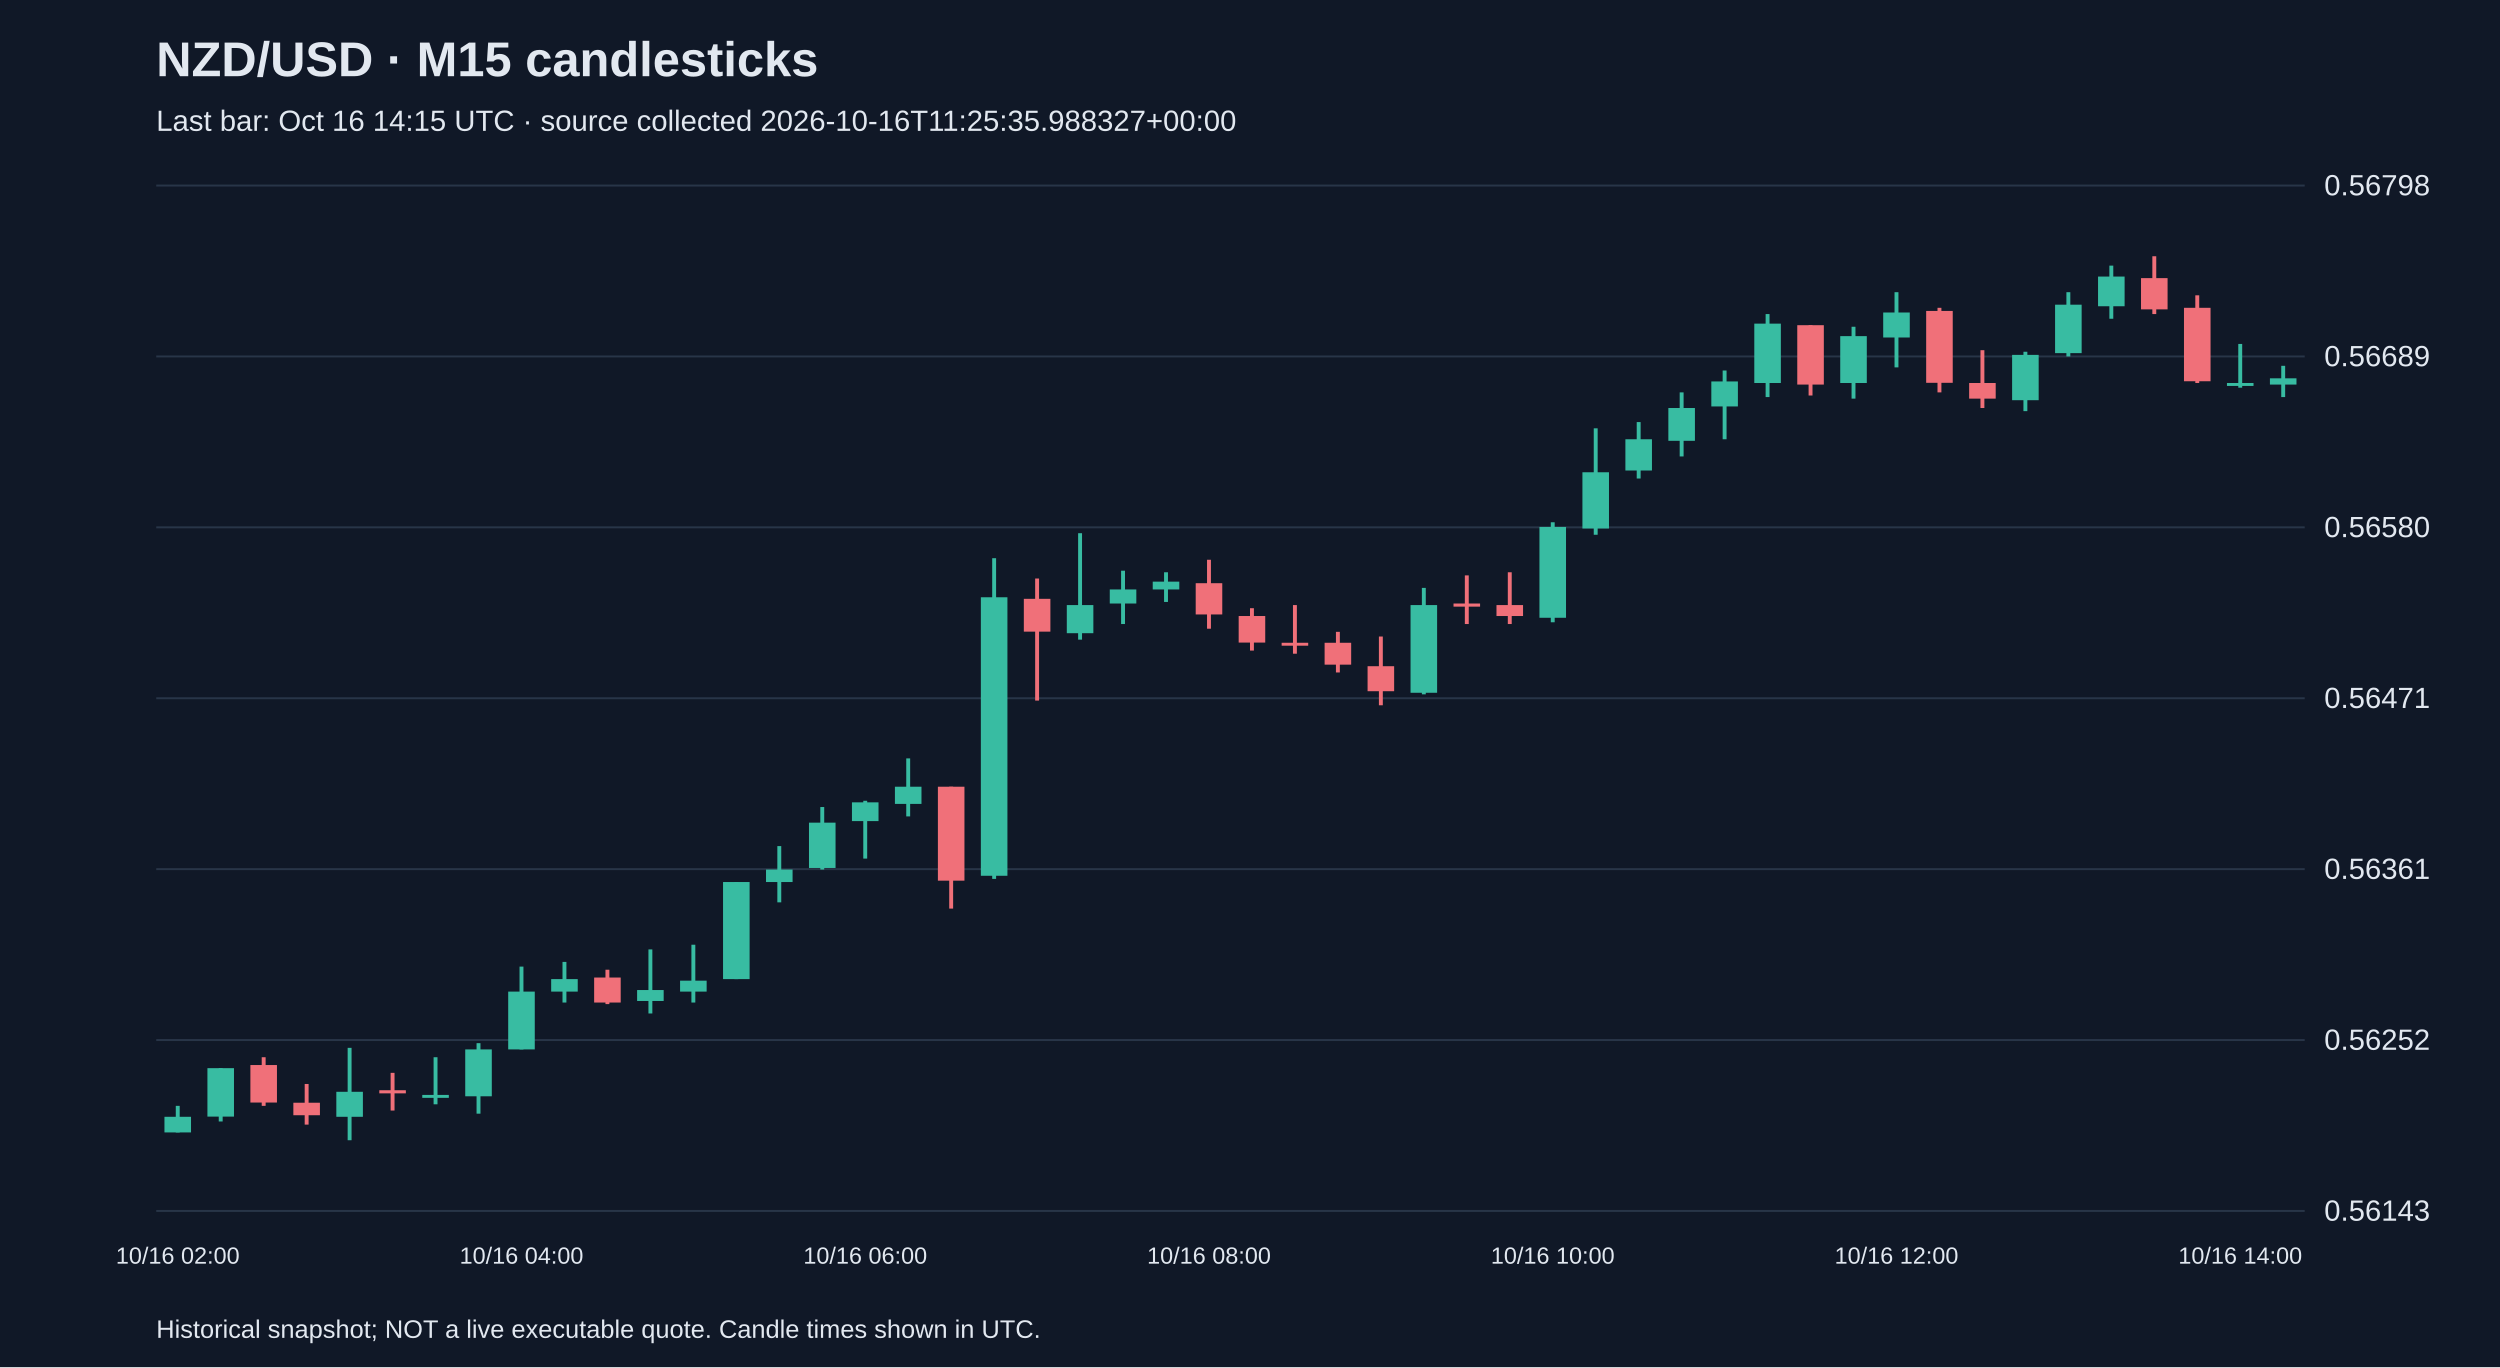
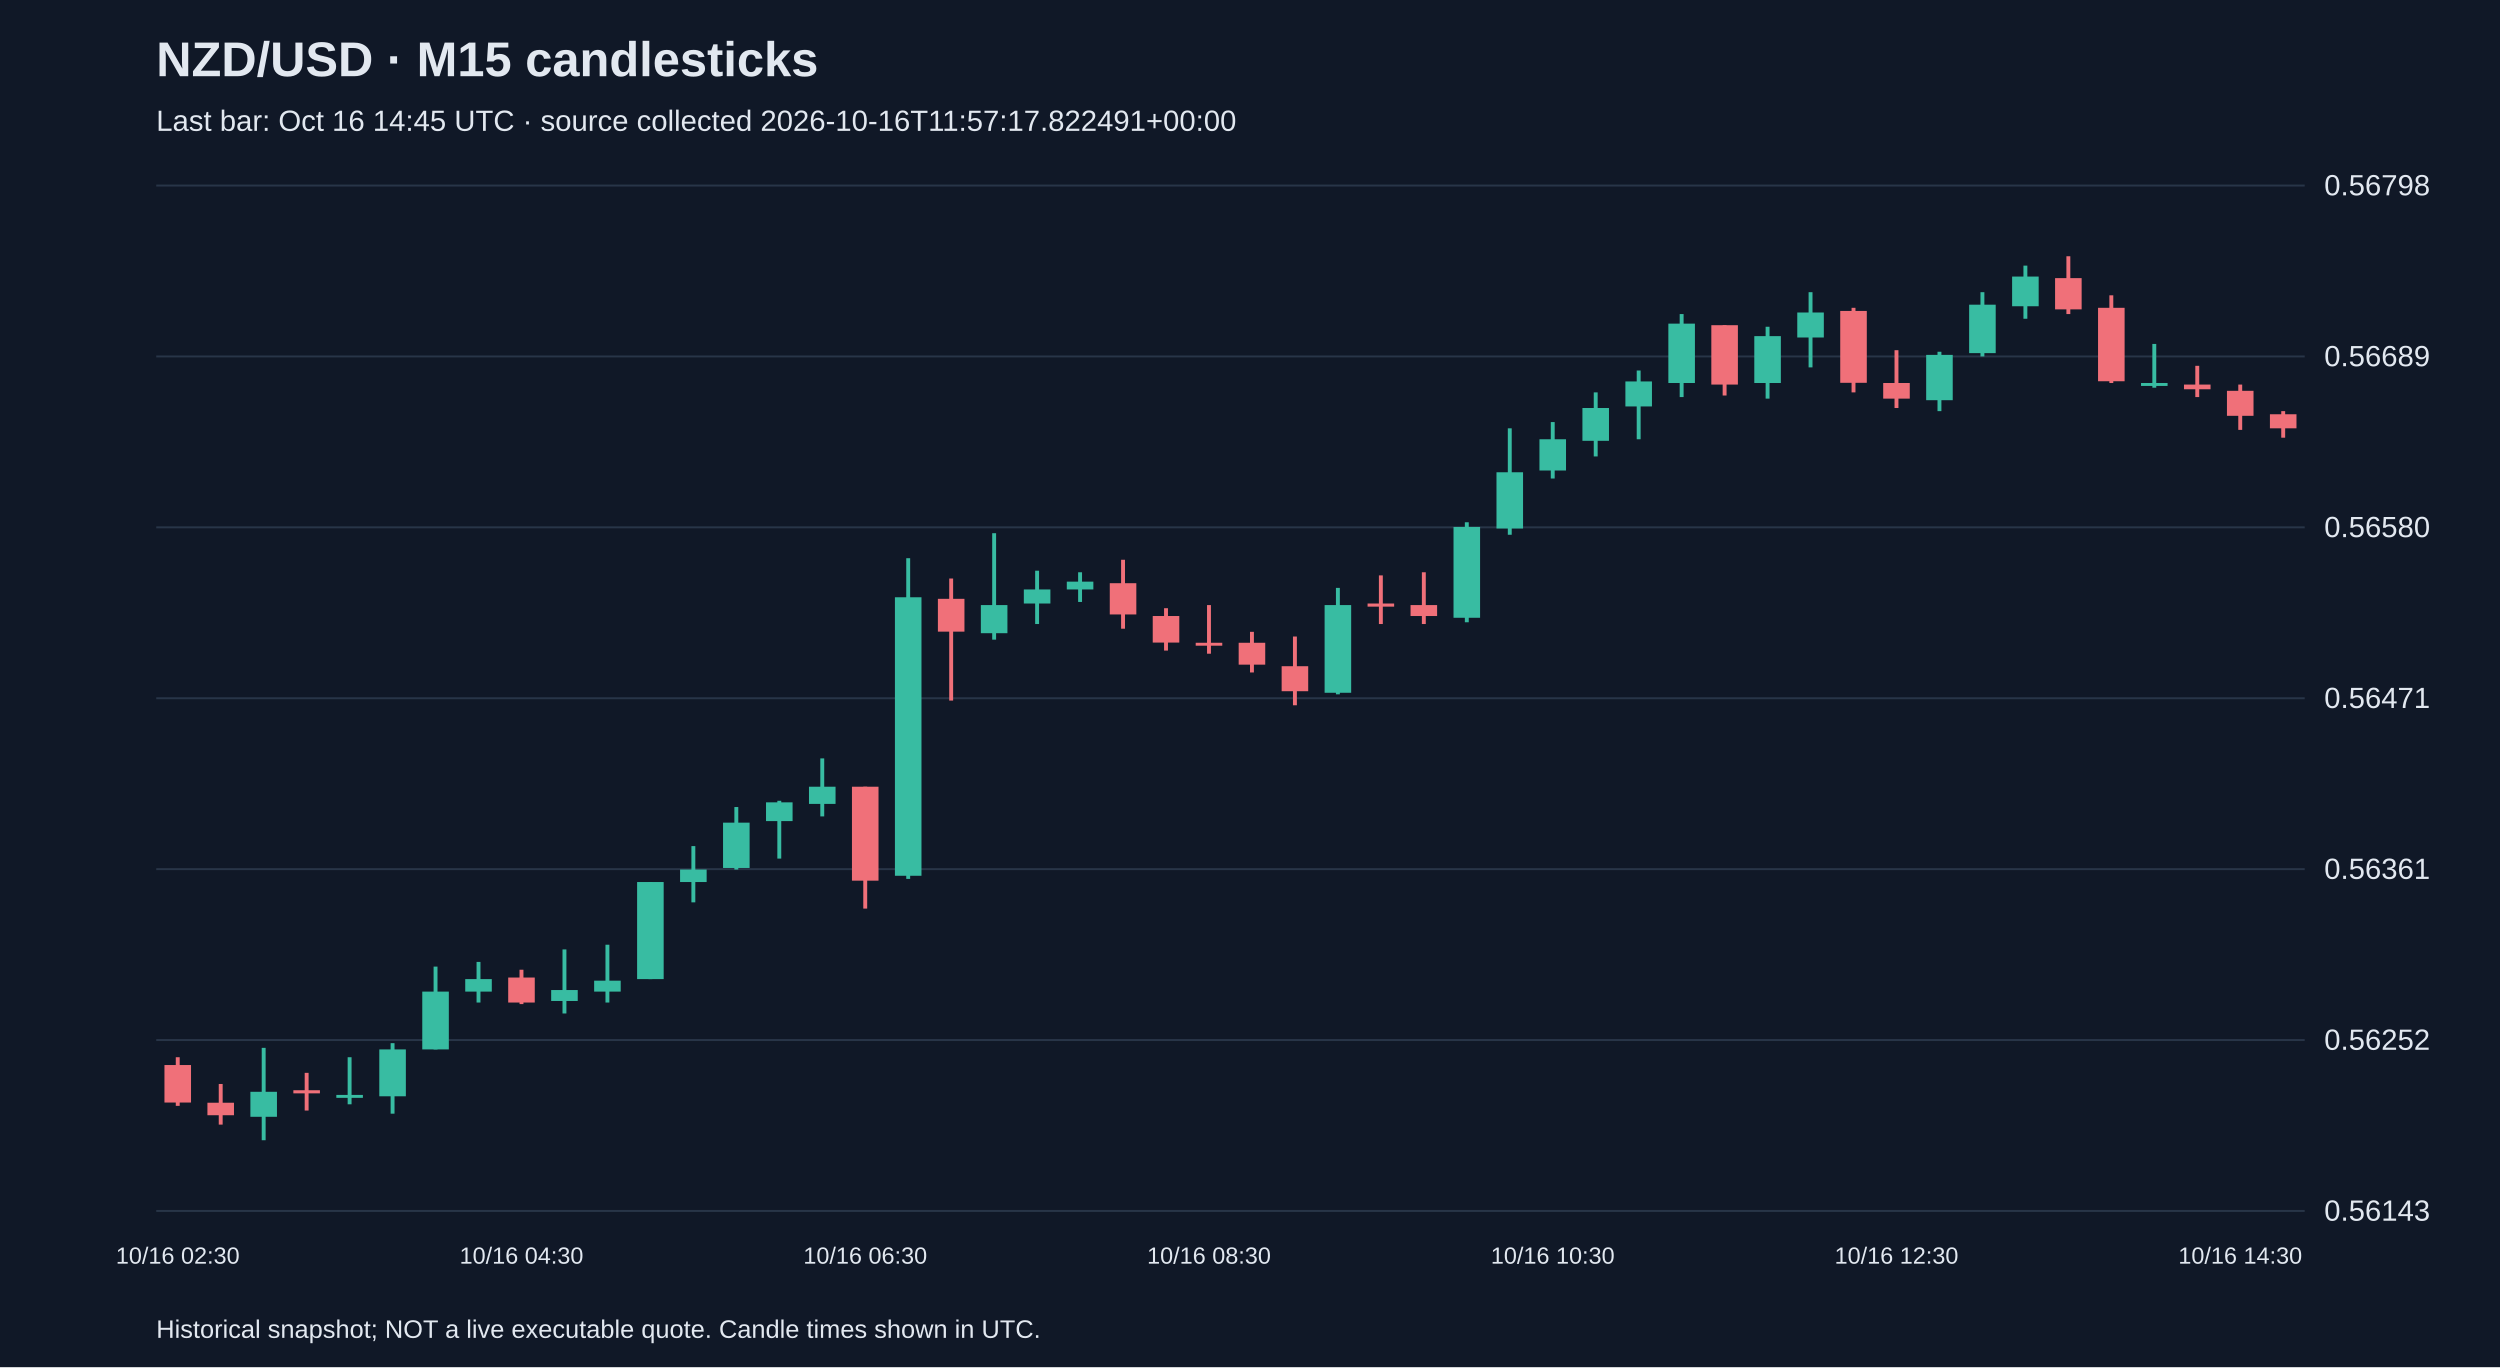
<svg xmlns="http://www.w3.org/2000/svg" viewBox="0 0 1280 700">
  <rect width="100%" height="100%" fill="#101827" />
  <style>text{font-family:Arial,sans-serif;fill:#e2e8f0}</style>
  <text x="80" y="39" font-size="25" font-weight="bold">NZD/USD · M15 candlesticks</text>
-   <text x="80" y="67" font-size="15" fill="#a6b1c5">Last bar: Oct 16 14:15 UTC · source collected 2026-10-16T11:25:35.988327+00:00</text>
+   <text x="80" y="67" font-size="15" fill="#a6b1c5">Last bar: Oct 16 14:45 UTC · source collected 2026-10-16T11:57:17.822491+00:00</text>
  <line x1="80" y1="620.0" x2="1180" y2="620.0" stroke="#283548" />
  <text x="1190" y="625.0" font-size="15">0.56143</text>
  <line x1="80" y1="532.5" x2="1180" y2="532.5" stroke="#283548" />
  <text x="1190" y="537.5" font-size="15">0.56252</text>
  <line x1="80" y1="445.0" x2="1180" y2="445.0" stroke="#283548" />
  <text x="1190" y="450.0" font-size="15">0.56361</text>
  <line x1="80" y1="357.5" x2="1180" y2="357.5" stroke="#283548" />
  <text x="1190" y="362.5" font-size="15">0.56471</text>
  <line x1="80" y1="270.0" x2="1180" y2="270.0" stroke="#283548" />
  <text x="1190" y="275.0" font-size="15">0.56580</text>
  <line x1="80" y1="182.5" x2="1180" y2="182.5" stroke="#283548" />
  <text x="1190" y="187.5" font-size="15">0.56689</text>
  <line x1="80" y1="95.0" x2="1180" y2="95.0" stroke="#283548" />
  <text x="1190" y="100.0" font-size="15">0.56798</text>
-   <line x1="91.0" y1="566.2" x2="91.0" y2="579.8" stroke="#38bca2" stroke-width="2" />
-   <rect x="84.2" y="571.8" width="13.6" height="8.0" fill="#38bca2" />
-   <text x="91.0" y="647" text-anchor="middle" font-size="12">10/16 02:00</text>
-   <line x1="113.0" y1="546.9" x2="113.0" y2="574.2" stroke="#38bca2" stroke-width="2" />
-   <rect x="106.2" y="546.9" width="13.6" height="24.8" fill="#38bca2" />
-   <line x1="135.0" y1="541.3" x2="135.0" y2="566.2" stroke="#f07079" stroke-width="2" />
-   <rect x="128.2" y="545.3" width="13.6" height="19.2" fill="#f07079" />
-   <line x1="157.0" y1="555.0" x2="157.0" y2="575.8" stroke="#f07079" stroke-width="2" />
-   <rect x="150.2" y="564.6" width="13.6" height="6.4" fill="#f07079" />
-   <line x1="179.0" y1="536.5" x2="179.0" y2="583.8" stroke="#38bca2" stroke-width="2" />
-   <rect x="172.2" y="559.0" width="13.6" height="12.8" fill="#38bca2" />
-   <line x1="201.0" y1="549.3" x2="201.0" y2="568.6" stroke="#f07079" stroke-width="2" />
-   <rect x="194.2" y="558.2" width="13.6" height="1.6" fill="#f07079" />
-   <line x1="223.0" y1="541.3" x2="223.0" y2="565.4" stroke="#38bca2" stroke-width="2" />
-   <rect x="216.2" y="560.6" width="13.6" height="1.5" fill="#38bca2" />
-   <line x1="245.0" y1="534.1" x2="245.0" y2="570.2" stroke="#38bca2" stroke-width="2" />
-   <rect x="238.2" y="537.3" width="13.6" height="24.0" fill="#38bca2" />
-   <line x1="267.0" y1="494.9" x2="267.0" y2="537.3" stroke="#38bca2" stroke-width="2" />
-   <rect x="260.2" y="507.7" width="13.6" height="29.6" fill="#38bca2" />
-   <text x="267.0" y="647" text-anchor="middle" font-size="12">10/16 04:00</text>
-   <line x1="289.0" y1="492.5" x2="289.0" y2="513.3" stroke="#38bca2" stroke-width="2" />
-   <rect x="282.2" y="501.3" width="13.6" height="6.4" fill="#38bca2" />
-   <line x1="311.0" y1="496.5" x2="311.0" y2="514.1" stroke="#f07079" stroke-width="2" />
-   <rect x="304.2" y="500.5" width="13.6" height="12.8" fill="#f07079" />
-   <line x1="333.0" y1="486.1" x2="333.0" y2="518.9" stroke="#38bca2" stroke-width="2" />
-   <rect x="326.2" y="506.9" width="13.6" height="5.6" fill="#38bca2" />
-   <line x1="355.0" y1="483.7" x2="355.0" y2="513.3" stroke="#38bca2" stroke-width="2" />
-   <rect x="348.2" y="502.1" width="13.6" height="5.6" fill="#38bca2" />
-   <line x1="377.0" y1="451.6" x2="377.0" y2="501.3" stroke="#38bca2" stroke-width="2" />
-   <rect x="370.2" y="451.6" width="13.6" height="49.7" fill="#38bca2" />
-   <line x1="399.0" y1="433.2" x2="399.0" y2="462.0" stroke="#38bca2" stroke-width="2" />
-   <rect x="392.2" y="445.2" width="13.6" height="6.4" fill="#38bca2" />
-   <line x1="421.0" y1="413.2" x2="421.0" y2="445.2" stroke="#38bca2" stroke-width="2" />
-   <rect x="414.2" y="421.2" width="13.6" height="23.2" fill="#38bca2" />
-   <line x1="443.0" y1="410.0" x2="443.0" y2="439.6" stroke="#38bca2" stroke-width="2" />
-   <rect x="436.2" y="410.8" width="13.6" height="9.6" fill="#38bca2" />
-   <text x="443.0" y="647" text-anchor="middle" font-size="12">10/16 06:00</text>
-   <line x1="465.0" y1="388.3" x2="465.0" y2="418.0" stroke="#38bca2" stroke-width="2" />
-   <rect x="458.2" y="402.8" width="13.6" height="8.8" fill="#38bca2" />
-   <line x1="487.0" y1="402.8" x2="487.0" y2="465.2" stroke="#f07079" stroke-width="2" />
-   <rect x="480.2" y="402.8" width="13.6" height="48.1" fill="#f07079" />
-   <line x1="509.0" y1="285.8" x2="509.0" y2="450.0" stroke="#38bca2" stroke-width="2" />
-   <rect x="502.2" y="305.8" width="13.6" height="142.6" fill="#38bca2" />
-   <line x1="531.0" y1="296.2" x2="531.0" y2="358.7" stroke="#f07079" stroke-width="2" />
-   <rect x="524.2" y="306.6" width="13.6" height="16.8" fill="#f07079" />
-   <line x1="553.0" y1="273.0" x2="553.0" y2="327.5" stroke="#38bca2" stroke-width="2" />
-   <rect x="546.2" y="309.8" width="13.6" height="14.4" fill="#38bca2" />
-   <line x1="575.0" y1="292.2" x2="575.0" y2="319.5" stroke="#38bca2" stroke-width="2" />
-   <rect x="568.2" y="301.8" width="13.6" height="7.2" fill="#38bca2" />
-   <line x1="597.0" y1="293.0" x2="597.0" y2="308.2" stroke="#38bca2" stroke-width="2" />
-   <rect x="590.2" y="297.8" width="13.6" height="4.0" fill="#38bca2" />
-   <line x1="619.0" y1="286.6" x2="619.0" y2="321.9" stroke="#f07079" stroke-width="2" />
-   <rect x="612.2" y="298.6" width="13.6" height="16.0" fill="#f07079" />
-   <text x="619.0" y="647" text-anchor="middle" font-size="12">10/16 08:00</text>
-   <line x1="641.0" y1="311.4" x2="641.0" y2="333.1" stroke="#f07079" stroke-width="2" />
-   <rect x="634.2" y="315.4" width="13.6" height="13.6" fill="#f07079" />
-   <line x1="663.0" y1="309.8" x2="663.0" y2="334.7" stroke="#f07079" stroke-width="2" />
-   <rect x="656.2" y="329.1" width="13.6" height="1.5" fill="#f07079" />
-   <line x1="685.0" y1="323.5" x2="685.0" y2="344.3" stroke="#f07079" stroke-width="2" />
-   <rect x="678.2" y="329.1" width="13.6" height="11.2" fill="#f07079" />
-   <line x1="707.0" y1="325.9" x2="707.0" y2="361.1" stroke="#f07079" stroke-width="2" />
-   <rect x="700.2" y="341.1" width="13.6" height="12.8" fill="#f07079" />
-   <line x1="729.0" y1="301.0" x2="729.0" y2="355.5" stroke="#38bca2" stroke-width="2" />
-   <rect x="722.2" y="309.8" width="13.6" height="44.9" fill="#38bca2" />
-   <line x1="751.0" y1="294.6" x2="751.0" y2="319.5" stroke="#f07079" stroke-width="2" />
-   <rect x="744.2" y="309.0" width="13.6" height="1.6" fill="#f07079" />
-   <line x1="773.0" y1="293.0" x2="773.0" y2="319.5" stroke="#f07079" stroke-width="2" />
-   <rect x="766.2" y="309.8" width="13.6" height="5.6" fill="#f07079" />
-   <line x1="795.0" y1="267.4" x2="795.0" y2="318.6" stroke="#38bca2" stroke-width="2" />
-   <rect x="788.2" y="269.8" width="13.6" height="46.5" fill="#38bca2" />
-   <text x="795.0" y="647" text-anchor="middle" font-size="12">10/16 10:00</text>
-   <line x1="817.0" y1="219.3" x2="817.0" y2="273.8" stroke="#38bca2" stroke-width="2" />
-   <rect x="810.2" y="241.8" width="13.6" height="28.8" fill="#38bca2" />
-   <line x1="839.0" y1="216.1" x2="839.0" y2="245.0" stroke="#38bca2" stroke-width="2" />
-   <rect x="832.2" y="224.9" width="13.6" height="16.0" fill="#38bca2" />
-   <line x1="861.0" y1="200.9" x2="861.0" y2="233.7" stroke="#38bca2" stroke-width="2" />
-   <rect x="854.2" y="208.9" width="13.6" height="16.8" fill="#38bca2" />
-   <line x1="883.0" y1="189.7" x2="883.0" y2="224.9" stroke="#38bca2" stroke-width="2" />
-   <rect x="876.2" y="195.3" width="13.6" height="12.8" fill="#38bca2" />
-   <line x1="905.0" y1="160.8" x2="905.0" y2="203.3" stroke="#38bca2" stroke-width="2" />
-   <rect x="898.2" y="165.7" width="13.6" height="30.4" fill="#38bca2" />
-   <line x1="927.0" y1="166.5" x2="927.0" y2="202.5" stroke="#f07079" stroke-width="2" />
-   <rect x="920.2" y="166.5" width="13.6" height="30.4" fill="#f07079" />
-   <line x1="949.0" y1="167.3" x2="949.0" y2="204.1" stroke="#38bca2" stroke-width="2" />
-   <rect x="942.2" y="172.1" width="13.6" height="24.0" fill="#38bca2" />
-   <line x1="971.0" y1="149.6" x2="971.0" y2="188.1" stroke="#38bca2" stroke-width="2" />
-   <rect x="964.2" y="160.0" width="13.6" height="12.8" fill="#38bca2" />
-   <text x="971.0" y="647" text-anchor="middle" font-size="12">10/16 12:00</text>
-   <line x1="993.0" y1="157.6" x2="993.0" y2="200.9" stroke="#f07079" stroke-width="2" />
-   <rect x="986.2" y="159.2" width="13.6" height="36.8" fill="#f07079" />
-   <line x1="1015.0" y1="179.3" x2="1015.0" y2="208.9" stroke="#f07079" stroke-width="2" />
-   <rect x="1008.2" y="196.1" width="13.6" height="8.0" fill="#f07079" />
-   <line x1="1037.0" y1="180.1" x2="1037.0" y2="210.5" stroke="#38bca2" stroke-width="2" />
-   <rect x="1030.2" y="181.7" width="13.6" height="23.2" fill="#38bca2" />
-   <line x1="1059.0" y1="149.6" x2="1059.0" y2="182.5" stroke="#38bca2" stroke-width="2" />
-   <rect x="1052.2" y="156.0" width="13.6" height="24.8" fill="#38bca2" />
-   <line x1="1081.0" y1="136.0" x2="1081.0" y2="163.2" stroke="#38bca2" stroke-width="2" />
-   <rect x="1074.2" y="141.6" width="13.6" height="15.2" fill="#38bca2" />
-   <line x1="1103.0" y1="131.2" x2="1103.0" y2="160.8" stroke="#f07079" stroke-width="2" />
-   <rect x="1096.2" y="142.4" width="13.6" height="16.0" fill="#f07079" />
-   <line x1="1125.0" y1="151.2" x2="1125.0" y2="196.1" stroke="#f07079" stroke-width="2" />
-   <rect x="1118.2" y="157.6" width="13.6" height="37.6" fill="#f07079" />
-   <line x1="1147.0" y1="176.1" x2="1147.0" y2="198.5" stroke="#38bca2" stroke-width="2" />
-   <rect x="1140.2" y="196.1" width="13.6" height="1.5" fill="#38bca2" />
-   <text x="1147.0" y="647" text-anchor="middle" font-size="12">10/16 14:00</text>
-   <line x1="1169.0" y1="187.3" x2="1169.0" y2="203.3" stroke="#38bca2" stroke-width="2" />
-   <rect x="1162.2" y="193.7" width="13.6" height="3.2" fill="#38bca2" />
+   <line x1="91.0" y1="541.3" x2="91.0" y2="566.2" stroke="#f07079" stroke-width="2" />
+   <rect x="84.2" y="545.3" width="13.6" height="19.2" fill="#f07079" />
+   <text x="91.0" y="647" text-anchor="middle" font-size="12">10/16 02:30</text>
+   <line x1="113.0" y1="555.0" x2="113.0" y2="575.8" stroke="#f07079" stroke-width="2" />
+   <rect x="106.2" y="564.6" width="13.6" height="6.4" fill="#f07079" />
+   <line x1="135.0" y1="536.5" x2="135.0" y2="583.8" stroke="#38bca2" stroke-width="2" />
+   <rect x="128.2" y="559.0" width="13.6" height="12.8" fill="#38bca2" />
+   <line x1="157.0" y1="549.3" x2="157.0" y2="568.6" stroke="#f07079" stroke-width="2" />
+   <rect x="150.2" y="558.2" width="13.6" height="1.6" fill="#f07079" />
+   <line x1="179.0" y1="541.3" x2="179.0" y2="565.4" stroke="#38bca2" stroke-width="2" />
+   <rect x="172.2" y="560.6" width="13.6" height="1.5" fill="#38bca2" />
+   <line x1="201.0" y1="534.1" x2="201.0" y2="570.2" stroke="#38bca2" stroke-width="2" />
+   <rect x="194.2" y="537.3" width="13.6" height="24.0" fill="#38bca2" />
+   <line x1="223.0" y1="494.9" x2="223.0" y2="537.3" stroke="#38bca2" stroke-width="2" />
+   <rect x="216.2" y="507.7" width="13.6" height="29.6" fill="#38bca2" />
+   <line x1="245.0" y1="492.5" x2="245.0" y2="513.3" stroke="#38bca2" stroke-width="2" />
+   <rect x="238.2" y="501.3" width="13.6" height="6.4" fill="#38bca2" />
+   <line x1="267.0" y1="496.5" x2="267.0" y2="514.1" stroke="#f07079" stroke-width="2" />
+   <rect x="260.2" y="500.5" width="13.6" height="12.8" fill="#f07079" />
+   <text x="267.0" y="647" text-anchor="middle" font-size="12">10/16 04:30</text>
+   <line x1="289.0" y1="486.1" x2="289.0" y2="518.9" stroke="#38bca2" stroke-width="2" />
+   <rect x="282.2" y="506.9" width="13.6" height="5.6" fill="#38bca2" />
+   <line x1="311.0" y1="483.7" x2="311.0" y2="513.3" stroke="#38bca2" stroke-width="2" />
+   <rect x="304.2" y="502.1" width="13.6" height="5.6" fill="#38bca2" />
+   <line x1="333.0" y1="451.6" x2="333.0" y2="501.3" stroke="#38bca2" stroke-width="2" />
+   <rect x="326.2" y="451.6" width="13.6" height="49.7" fill="#38bca2" />
+   <line x1="355.0" y1="433.2" x2="355.0" y2="462.0" stroke="#38bca2" stroke-width="2" />
+   <rect x="348.2" y="445.2" width="13.6" height="6.4" fill="#38bca2" />
+   <line x1="377.0" y1="413.2" x2="377.0" y2="445.2" stroke="#38bca2" stroke-width="2" />
+   <rect x="370.2" y="421.2" width="13.6" height="23.2" fill="#38bca2" />
+   <line x1="399.0" y1="410.0" x2="399.0" y2="439.6" stroke="#38bca2" stroke-width="2" />
+   <rect x="392.2" y="410.8" width="13.6" height="9.6" fill="#38bca2" />
+   <line x1="421.0" y1="388.3" x2="421.0" y2="418.0" stroke="#38bca2" stroke-width="2" />
+   <rect x="414.2" y="402.8" width="13.6" height="8.8" fill="#38bca2" />
+   <line x1="443.0" y1="402.8" x2="443.0" y2="465.2" stroke="#f07079" stroke-width="2" />
+   <rect x="436.2" y="402.8" width="13.6" height="48.1" fill="#f07079" />
+   <text x="443.0" y="647" text-anchor="middle" font-size="12">10/16 06:30</text>
+   <line x1="465.0" y1="285.8" x2="465.0" y2="450.0" stroke="#38bca2" stroke-width="2" />
+   <rect x="458.2" y="305.8" width="13.6" height="142.6" fill="#38bca2" />
+   <line x1="487.0" y1="296.2" x2="487.0" y2="358.7" stroke="#f07079" stroke-width="2" />
+   <rect x="480.2" y="306.6" width="13.6" height="16.8" fill="#f07079" />
+   <line x1="509.0" y1="273.0" x2="509.0" y2="327.5" stroke="#38bca2" stroke-width="2" />
+   <rect x="502.2" y="309.8" width="13.6" height="14.4" fill="#38bca2" />
+   <line x1="531.0" y1="292.2" x2="531.0" y2="319.5" stroke="#38bca2" stroke-width="2" />
+   <rect x="524.2" y="301.8" width="13.6" height="7.2" fill="#38bca2" />
+   <line x1="553.0" y1="293.0" x2="553.0" y2="308.2" stroke="#38bca2" stroke-width="2" />
+   <rect x="546.2" y="297.8" width="13.6" height="4.0" fill="#38bca2" />
+   <line x1="575.0" y1="286.6" x2="575.0" y2="321.9" stroke="#f07079" stroke-width="2" />
+   <rect x="568.2" y="298.6" width="13.6" height="16.0" fill="#f07079" />
+   <line x1="597.0" y1="311.4" x2="597.0" y2="333.1" stroke="#f07079" stroke-width="2" />
+   <rect x="590.2" y="315.4" width="13.6" height="13.6" fill="#f07079" />
+   <line x1="619.0" y1="309.8" x2="619.0" y2="334.7" stroke="#f07079" stroke-width="2" />
+   <rect x="612.2" y="329.1" width="13.6" height="1.5" fill="#f07079" />
+   <text x="619.0" y="647" text-anchor="middle" font-size="12">10/16 08:30</text>
+   <line x1="641.0" y1="323.5" x2="641.0" y2="344.3" stroke="#f07079" stroke-width="2" />
+   <rect x="634.2" y="329.1" width="13.6" height="11.2" fill="#f07079" />
+   <line x1="663.0" y1="325.9" x2="663.0" y2="361.1" stroke="#f07079" stroke-width="2" />
+   <rect x="656.2" y="341.1" width="13.6" height="12.8" fill="#f07079" />
+   <line x1="685.0" y1="301.0" x2="685.0" y2="355.5" stroke="#38bca2" stroke-width="2" />
+   <rect x="678.2" y="309.8" width="13.6" height="44.9" fill="#38bca2" />
+   <line x1="707.0" y1="294.6" x2="707.0" y2="319.5" stroke="#f07079" stroke-width="2" />
+   <rect x="700.2" y="309.0" width="13.6" height="1.6" fill="#f07079" />
+   <line x1="729.0" y1="293.0" x2="729.0" y2="319.5" stroke="#f07079" stroke-width="2" />
+   <rect x="722.2" y="309.8" width="13.6" height="5.6" fill="#f07079" />
+   <line x1="751.0" y1="267.4" x2="751.0" y2="318.6" stroke="#38bca2" stroke-width="2" />
+   <rect x="744.2" y="269.8" width="13.6" height="46.5" fill="#38bca2" />
+   <line x1="773.0" y1="219.3" x2="773.0" y2="273.8" stroke="#38bca2" stroke-width="2" />
+   <rect x="766.2" y="241.8" width="13.6" height="28.8" fill="#38bca2" />
+   <line x1="795.0" y1="216.1" x2="795.0" y2="245.0" stroke="#38bca2" stroke-width="2" />
+   <rect x="788.2" y="224.9" width="13.6" height="16.0" fill="#38bca2" />
+   <text x="795.0" y="647" text-anchor="middle" font-size="12">10/16 10:30</text>
+   <line x1="817.0" y1="200.9" x2="817.0" y2="233.7" stroke="#38bca2" stroke-width="2" />
+   <rect x="810.2" y="208.9" width="13.6" height="16.8" fill="#38bca2" />
+   <line x1="839.0" y1="189.7" x2="839.0" y2="224.9" stroke="#38bca2" stroke-width="2" />
+   <rect x="832.2" y="195.3" width="13.6" height="12.8" fill="#38bca2" />
+   <line x1="861.0" y1="160.8" x2="861.0" y2="203.3" stroke="#38bca2" stroke-width="2" />
+   <rect x="854.2" y="165.7" width="13.6" height="30.4" fill="#38bca2" />
+   <line x1="883.0" y1="166.5" x2="883.0" y2="202.5" stroke="#f07079" stroke-width="2" />
+   <rect x="876.2" y="166.5" width="13.6" height="30.4" fill="#f07079" />
+   <line x1="905.0" y1="167.3" x2="905.0" y2="204.1" stroke="#38bca2" stroke-width="2" />
+   <rect x="898.2" y="172.1" width="13.6" height="24.0" fill="#38bca2" />
+   <line x1="927.0" y1="149.6" x2="927.0" y2="188.1" stroke="#38bca2" stroke-width="2" />
+   <rect x="920.2" y="160.0" width="13.6" height="12.8" fill="#38bca2" />
+   <line x1="949.0" y1="157.6" x2="949.0" y2="200.9" stroke="#f07079" stroke-width="2" />
+   <rect x="942.2" y="159.2" width="13.6" height="36.8" fill="#f07079" />
+   <line x1="971.0" y1="179.3" x2="971.0" y2="208.9" stroke="#f07079" stroke-width="2" />
+   <rect x="964.2" y="196.1" width="13.6" height="8.0" fill="#f07079" />
+   <text x="971.0" y="647" text-anchor="middle" font-size="12">10/16 12:30</text>
+   <line x1="993.0" y1="180.1" x2="993.0" y2="210.5" stroke="#38bca2" stroke-width="2" />
+   <rect x="986.2" y="181.7" width="13.6" height="23.2" fill="#38bca2" />
+   <line x1="1015.0" y1="149.6" x2="1015.0" y2="182.5" stroke="#38bca2" stroke-width="2" />
+   <rect x="1008.2" y="156.0" width="13.6" height="24.8" fill="#38bca2" />
+   <line x1="1037.0" y1="136.0" x2="1037.0" y2="163.2" stroke="#38bca2" stroke-width="2" />
+   <rect x="1030.2" y="141.6" width="13.6" height="15.2" fill="#38bca2" />
+   <line x1="1059.0" y1="131.2" x2="1059.0" y2="160.8" stroke="#f07079" stroke-width="2" />
+   <rect x="1052.2" y="142.4" width="13.6" height="16.0" fill="#f07079" />
+   <line x1="1081.0" y1="151.2" x2="1081.0" y2="196.1" stroke="#f07079" stroke-width="2" />
+   <rect x="1074.2" y="157.6" width="13.6" height="37.6" fill="#f07079" />
+   <line x1="1103.0" y1="176.1" x2="1103.0" y2="198.5" stroke="#38bca2" stroke-width="2" />
+   <rect x="1096.2" y="196.1" width="13.6" height="1.5" fill="#38bca2" />
+   <line x1="1125.0" y1="187.3" x2="1125.0" y2="203.3" stroke="#f07079" stroke-width="2" />
+   <rect x="1118.2" y="196.9" width="13.6" height="2.4" fill="#f07079" />
+   <line x1="1147.0" y1="196.9" x2="1147.0" y2="220.1" stroke="#f07079" stroke-width="2" />
+   <rect x="1140.2" y="200.1" width="13.6" height="12.8" fill="#f07079" />
+   <text x="1147.0" y="647" text-anchor="middle" font-size="12">10/16 14:30</text>
+   <line x1="1169.0" y1="210.5" x2="1169.0" y2="224.1" stroke="#f07079" stroke-width="2" />
+   <rect x="1162.2" y="212.1" width="13.6" height="7.2" fill="#f07079" />
  <text x="80" y="685" font-size="13">Historical snapshot; NOT a live executable quote. Candle times shown in UTC.</text>
</svg>
